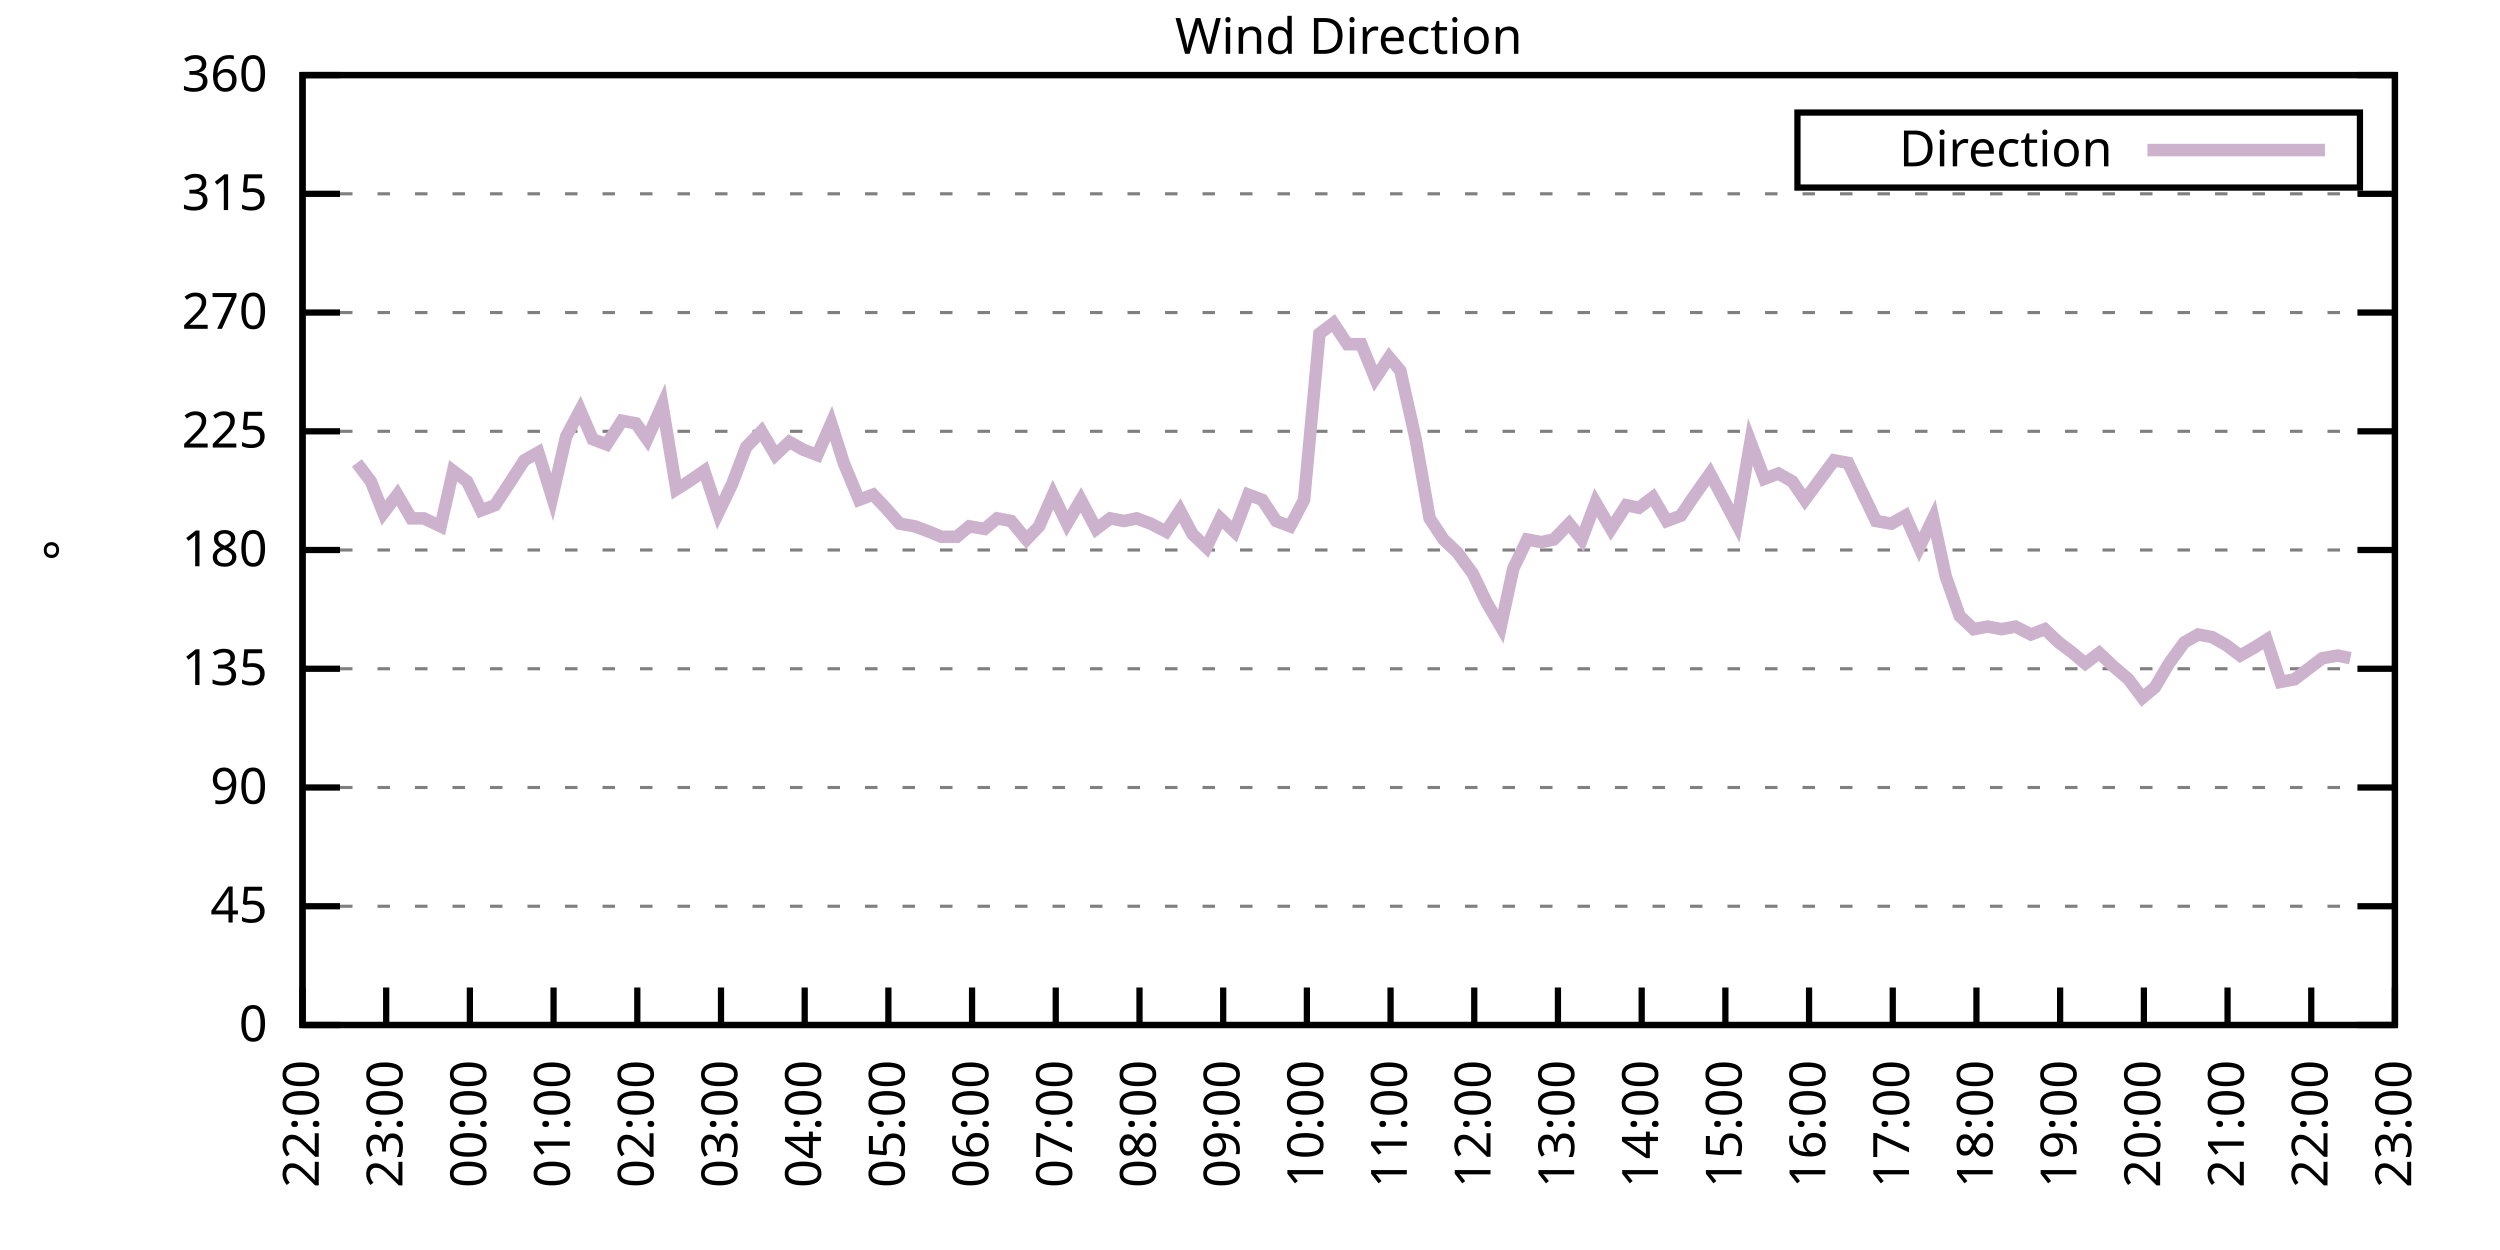
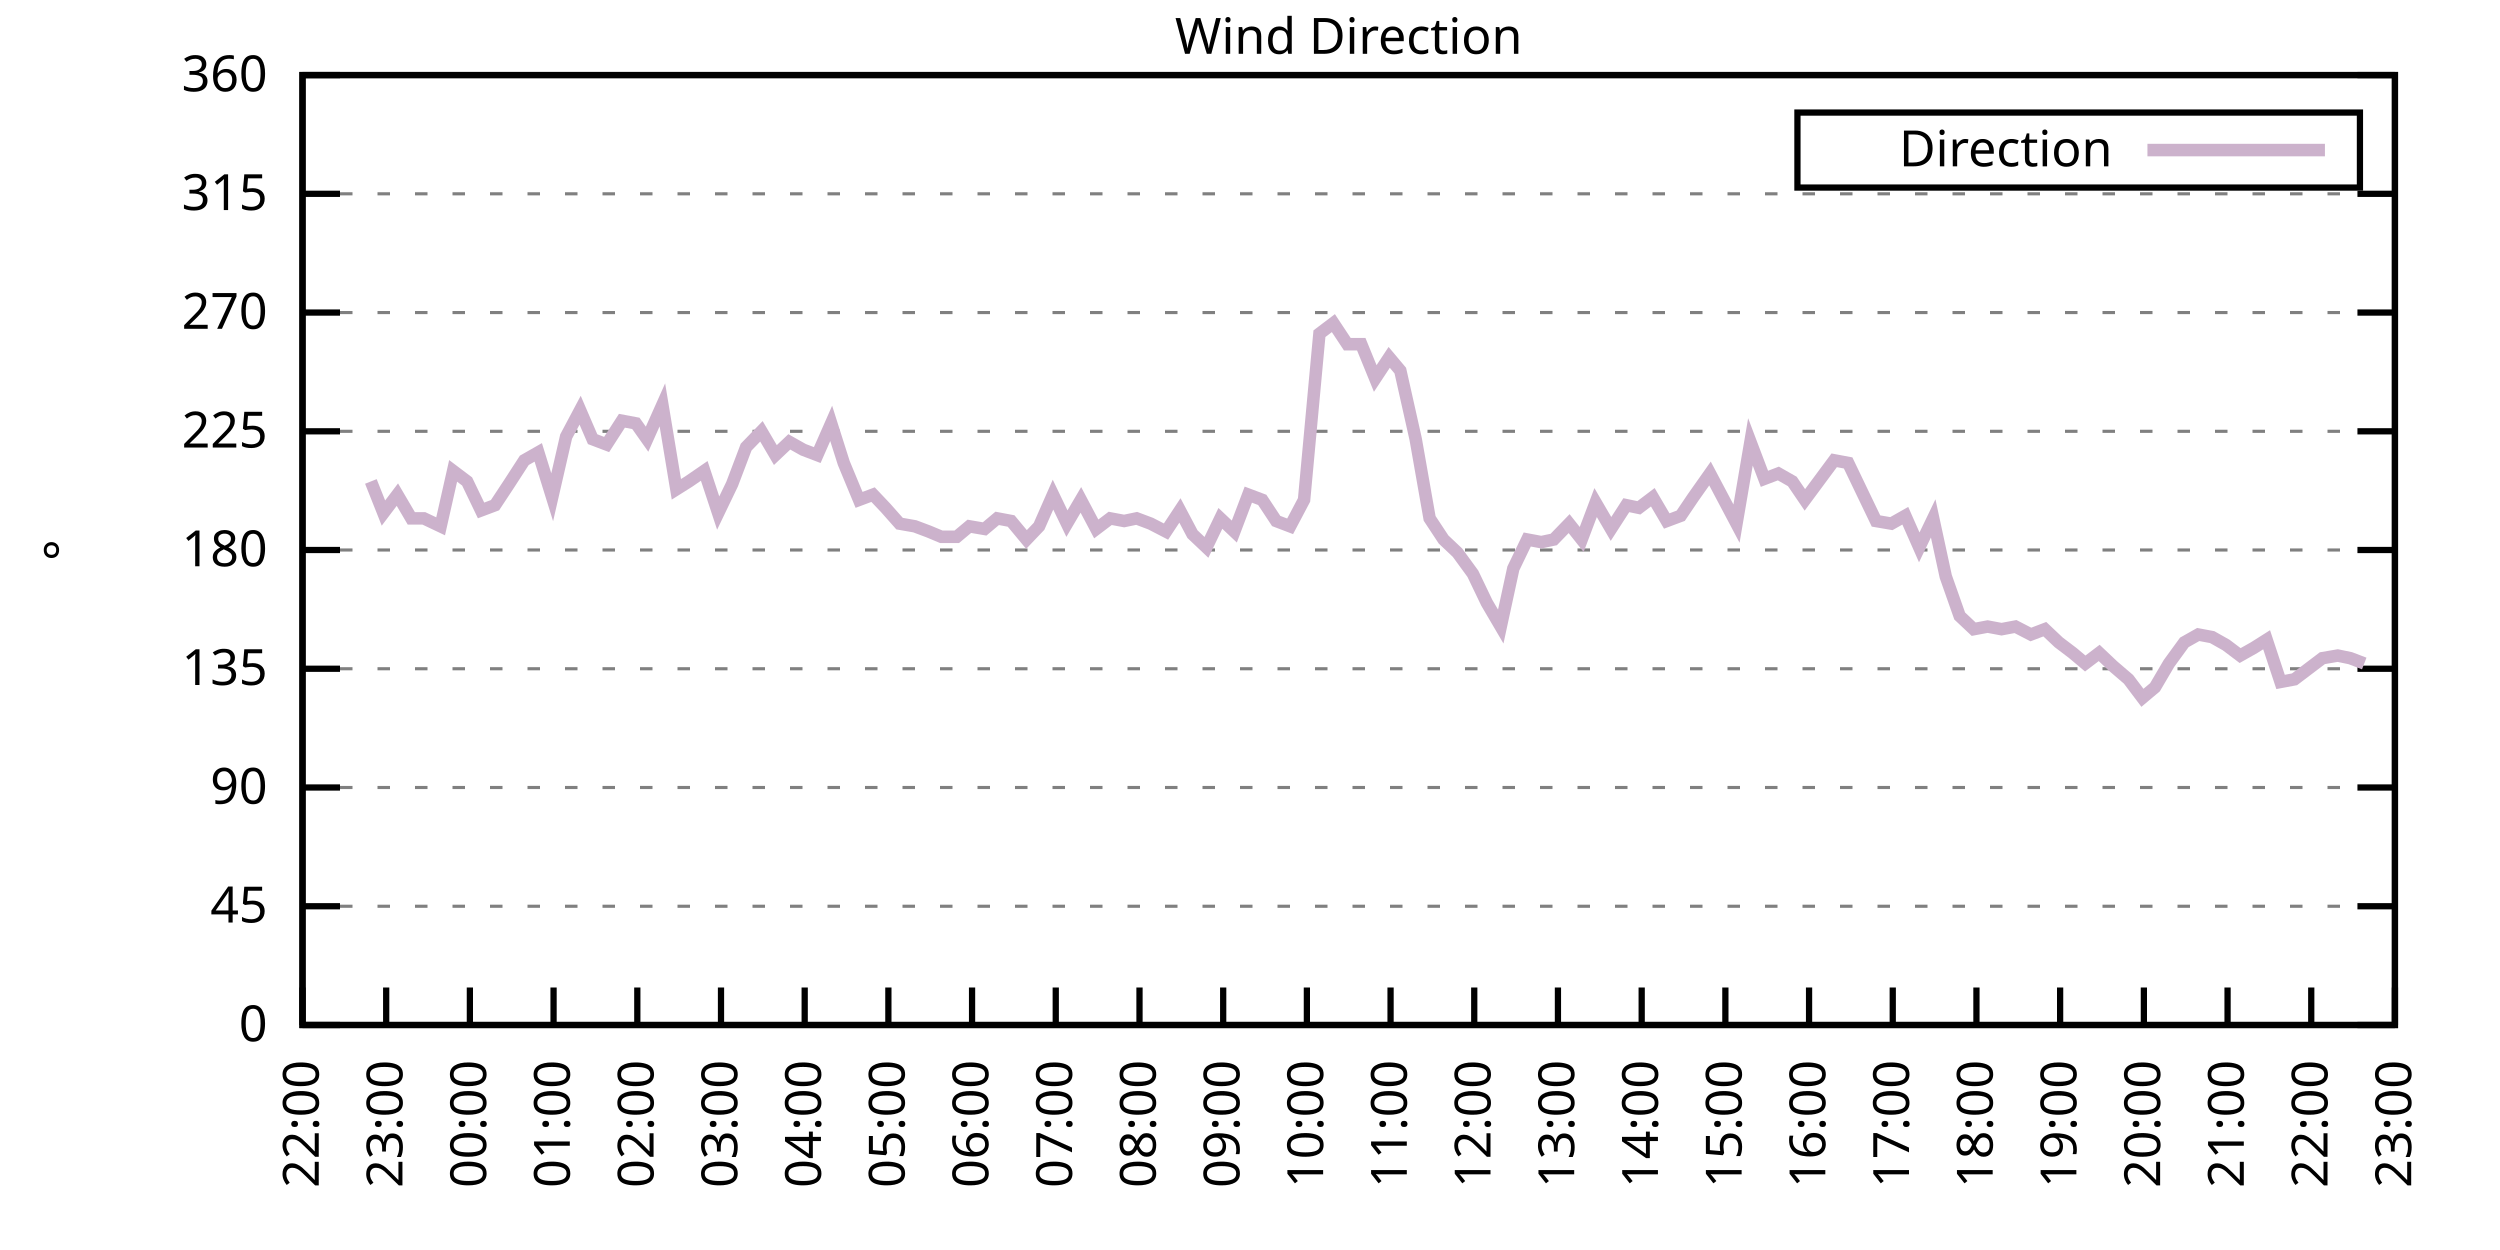
<svg xmlns="http://www.w3.org/2000/svg" xmlns:xlink="http://www.w3.org/1999/xlink" width="400" height="200" viewBox="0 0 400 200">
  <g id="gnuplot_canvas">
    <rect x="0" y="0" width="400" height="200" fill="none" />
    <defs>
      <circle id="gpDot" r="0.5" stroke-width="0.5" stroke="currentColor" />
      <path id="gpPt0" stroke-width="0.333" stroke="currentColor" d="M-1,0 h2 M0,-1 v2" />
      <path id="gpPt1" stroke-width="0.333" stroke="currentColor" d="M-1,-1 L1,1 M1,-1 L-1,1" />
      <path id="gpPt2" stroke-width="0.333" stroke="currentColor" d="M-1,0 L1,0 M0,-1 L0,1 M-1,-1 L1,1 M-1,1 L1,-1" />
      <rect id="gpPt3" stroke-width="0.333" stroke="currentColor" x="-1" y="-1" width="2" height="2" />
      <rect id="gpPt4" stroke-width="0.333" stroke="currentColor" fill="currentColor" x="-1" y="-1" width="2" height="2" />
      <circle id="gpPt5" stroke-width="0.333" stroke="currentColor" cx="0" cy="0" r="1" />
      <use xlink:href="#gpPt5" id="gpPt6" fill="currentColor" stroke="none" />
      <path id="gpPt7" stroke-width="0.333" stroke="currentColor" d="M0,-1.33 L-1.33,0.67 L1.33,0.67 z" />
      <use xlink:href="#gpPt7" id="gpPt8" fill="currentColor" stroke="none" />
      <use xlink:href="#gpPt7" id="gpPt9" stroke="currentColor" transform="rotate(180)" />
      <use xlink:href="#gpPt9" id="gpPt10" fill="currentColor" stroke="none" />
      <use xlink:href="#gpPt3" id="gpPt11" stroke="currentColor" transform="rotate(45)" />
      <use xlink:href="#gpPt11" id="gpPt12" fill="currentColor" stroke="none" />
      <path id="gpPt13" stroke-width="0.333" stroke="currentColor" d="M0,1.330 L1.265,0.411 L0.782,-1.067 L-0.782,-1.076 L-1.265,0.411 z" />
      <use xlink:href="#gpPt13" id="gpPt14" fill="currentColor" stroke="none" />
      <filter id="textbox" filterUnits="objectBoundingBox" x="0" y="0" height="1" width="1">
        <feFlood flood-color="white" flood-opacity="1" result="bgnd" />
        <feComposite in="SourceGraphic" in2="bgnd" operator="atop" />
      </filter>
      <filter id="greybox" filterUnits="objectBoundingBox" x="0" y="0" height="1" width="1">
        <feFlood flood-color="lightgrey" flood-opacity="1" result="grey" />
        <feComposite in="SourceGraphic" in2="grey" operator="atop" />
      </filter>
    </defs>
    <g fill="none" color="white" stroke="currentColor" stroke-width="1.00" stroke-linecap="butt" stroke-linejoin="miter">
</g>
    <g fill="none" color="black" stroke="currentColor" stroke-width="1.00" stroke-linecap="butt" stroke-linejoin="miter">
      <g stroke="none" shape-rendering="crispEdges">
        <polygon fill="rgb(255, 255, 255)" points="48.40,164.00 383.18,164.00 383.18,12.02 48.40,12.02 " />
      </g>
    </g>
    <g fill="none" color="black" stroke="currentColor" stroke-width="1.00" stroke-linecap="butt" stroke-linejoin="miter">
</g>
    <g fill="none" color="black" stroke="black" stroke-width="0.50" stroke-linecap="butt" stroke-linejoin="miter">
</g>
    <g fill="none" color="gray" stroke="currentColor" stroke-width="0.50" stroke-linecap="butt" stroke-linejoin="miter">
      <path stroke="gray" stroke-dasharray="2,4" class="gridline" d="M48.40,164.00 L383.19,164.00  " />
    </g>
    <g fill="none" color="gray" stroke="gray" stroke-width="1.00" stroke-linecap="butt" stroke-linejoin="miter">
</g>
    <g fill="none" color="black" stroke="currentColor" stroke-width="1.00" stroke-linecap="butt" stroke-linejoin="miter">
      <path stroke="black" d="M48.40,164.00 L54.40,164.00 M383.19,164.00 L377.19,164.00  " />
      <g transform="translate(42.80,166.60)" stroke="none" fill="black" font-family="Sans" font-size="8.00" text-anchor="end">
        <text>
          <tspan font-family="Sans"> 0</tspan>
        </text>
      </g>
    </g>
    <g fill="none" color="black" stroke="currentColor" stroke-width="1.00" stroke-linecap="butt" stroke-linejoin="miter">
</g>
    <g fill="none" color="black" stroke="black" stroke-width="0.50" stroke-linecap="butt" stroke-linejoin="miter">
</g>
    <g fill="none" color="gray" stroke="currentColor" stroke-width="0.50" stroke-linecap="butt" stroke-linejoin="miter">
      <path stroke="gray" stroke-dasharray="2,4" class="gridline" d="M48.40,145.00 L383.19,145.00  " />
    </g>
    <g fill="none" color="gray" stroke="gray" stroke-width="1.00" stroke-linecap="butt" stroke-linejoin="miter">
</g>
    <g fill="none" color="black" stroke="currentColor" stroke-width="1.00" stroke-linecap="butt" stroke-linejoin="miter">
      <path stroke="black" d="M48.40,145.00 L54.40,145.00 M383.19,145.00 L377.19,145.00  " />
      <g transform="translate(42.80,147.60)" stroke="none" fill="black" font-family="Sans" font-size="8.00" text-anchor="end">
        <text>
          <tspan font-family="Sans"> 45</tspan>
        </text>
      </g>
    </g>
    <g fill="none" color="black" stroke="currentColor" stroke-width="1.00" stroke-linecap="butt" stroke-linejoin="miter">
</g>
    <g fill="none" color="black" stroke="black" stroke-width="0.50" stroke-linecap="butt" stroke-linejoin="miter">
</g>
    <g fill="none" color="gray" stroke="currentColor" stroke-width="0.50" stroke-linecap="butt" stroke-linejoin="miter">
      <path stroke="gray" stroke-dasharray="2,4" class="gridline" d="M48.40,126.00 L383.19,126.00  " />
    </g>
    <g fill="none" color="gray" stroke="gray" stroke-width="1.00" stroke-linecap="butt" stroke-linejoin="miter">
</g>
    <g fill="none" color="black" stroke="currentColor" stroke-width="1.00" stroke-linecap="butt" stroke-linejoin="miter">
      <path stroke="black" d="M48.40,126.00 L54.40,126.00 M383.19,126.00 L377.19,126.00  " />
      <g transform="translate(42.80,128.60)" stroke="none" fill="black" font-family="Sans" font-size="8.00" text-anchor="end">
        <text>
          <tspan font-family="Sans"> 90</tspan>
        </text>
      </g>
    </g>
    <g fill="none" color="black" stroke="currentColor" stroke-width="1.00" stroke-linecap="butt" stroke-linejoin="miter">
</g>
    <g fill="none" color="black" stroke="black" stroke-width="0.50" stroke-linecap="butt" stroke-linejoin="miter">
</g>
    <g fill="none" color="gray" stroke="currentColor" stroke-width="0.50" stroke-linecap="butt" stroke-linejoin="miter">
      <path stroke="gray" stroke-dasharray="2,4" class="gridline" d="M48.40,107.00 L383.19,107.00  " />
    </g>
    <g fill="none" color="gray" stroke="gray" stroke-width="1.00" stroke-linecap="butt" stroke-linejoin="miter">
</g>
    <g fill="none" color="black" stroke="currentColor" stroke-width="1.00" stroke-linecap="butt" stroke-linejoin="miter">
      <path stroke="black" d="M48.40,107.00 L54.40,107.00 M383.19,107.00 L377.19,107.00  " />
      <g transform="translate(42.80,109.60)" stroke="none" fill="black" font-family="Sans" font-size="8.00" text-anchor="end">
        <text>
          <tspan font-family="Sans"> 135</tspan>
        </text>
      </g>
    </g>
    <g fill="none" color="black" stroke="currentColor" stroke-width="1.00" stroke-linecap="butt" stroke-linejoin="miter">
</g>
    <g fill="none" color="black" stroke="black" stroke-width="0.50" stroke-linecap="butt" stroke-linejoin="miter">
</g>
    <g fill="none" color="gray" stroke="currentColor" stroke-width="0.50" stroke-linecap="butt" stroke-linejoin="miter">
      <path stroke="gray" stroke-dasharray="2,4" class="gridline" d="M48.40,88.00 L383.19,88.00  " />
    </g>
    <g fill="none" color="gray" stroke="gray" stroke-width="1.00" stroke-linecap="butt" stroke-linejoin="miter">
</g>
    <g fill="none" color="black" stroke="currentColor" stroke-width="1.00" stroke-linecap="butt" stroke-linejoin="miter">
      <path stroke="black" d="M48.40,88.00 L54.40,88.00 M383.19,88.00 L377.19,88.00  " />
      <g transform="translate(42.80,90.60)" stroke="none" fill="black" font-family="Sans" font-size="8.00" text-anchor="end">
        <text>
          <tspan font-family="Sans"> 180</tspan>
        </text>
      </g>
    </g>
    <g fill="none" color="black" stroke="currentColor" stroke-width="1.00" stroke-linecap="butt" stroke-linejoin="miter">
</g>
    <g fill="none" color="black" stroke="black" stroke-width="0.50" stroke-linecap="butt" stroke-linejoin="miter">
</g>
    <g fill="none" color="gray" stroke="currentColor" stroke-width="0.50" stroke-linecap="butt" stroke-linejoin="miter">
      <path stroke="gray" stroke-dasharray="2,4" class="gridline" d="M48.40,69.01 L383.19,69.01  " />
    </g>
    <g fill="none" color="gray" stroke="gray" stroke-width="1.00" stroke-linecap="butt" stroke-linejoin="miter">
</g>
    <g fill="none" color="black" stroke="currentColor" stroke-width="1.00" stroke-linecap="butt" stroke-linejoin="miter">
      <path stroke="black" d="M48.40,69.01 L54.40,69.01 M383.19,69.01 L377.19,69.01  " />
      <g transform="translate(42.80,71.61)" stroke="none" fill="black" font-family="Sans" font-size="8.00" text-anchor="end">
        <text>
          <tspan font-family="Sans"> 225</tspan>
        </text>
      </g>
    </g>
    <g fill="none" color="black" stroke="currentColor" stroke-width="1.00" stroke-linecap="butt" stroke-linejoin="miter">
</g>
    <g fill="none" color="black" stroke="black" stroke-width="0.50" stroke-linecap="butt" stroke-linejoin="miter">
</g>
    <g fill="none" color="gray" stroke="currentColor" stroke-width="0.50" stroke-linecap="butt" stroke-linejoin="miter">
      <path stroke="gray" stroke-dasharray="2,4" class="gridline" d="M48.40,50.01 L383.19,50.01  " />
    </g>
    <g fill="none" color="gray" stroke="gray" stroke-width="1.00" stroke-linecap="butt" stroke-linejoin="miter">
</g>
    <g fill="none" color="black" stroke="currentColor" stroke-width="1.00" stroke-linecap="butt" stroke-linejoin="miter">
      <path stroke="black" d="M48.40,50.01 L54.40,50.01 M383.19,50.01 L377.19,50.01  " />
      <g transform="translate(42.80,52.61)" stroke="none" fill="black" font-family="Sans" font-size="8.00" text-anchor="end">
        <text>
          <tspan font-family="Sans"> 270</tspan>
        </text>
      </g>
    </g>
    <g fill="none" color="black" stroke="currentColor" stroke-width="1.00" stroke-linecap="butt" stroke-linejoin="miter">
</g>
    <g fill="none" color="black" stroke="black" stroke-width="0.50" stroke-linecap="butt" stroke-linejoin="miter">
</g>
    <g fill="none" color="gray" stroke="currentColor" stroke-width="0.50" stroke-linecap="butt" stroke-linejoin="miter">
      <path stroke="gray" stroke-dasharray="2,4" class="gridline" d="M48.40,31.01 L383.19,31.01  " />
    </g>
    <g fill="none" color="gray" stroke="gray" stroke-width="1.00" stroke-linecap="butt" stroke-linejoin="miter">
</g>
    <g fill="none" color="black" stroke="currentColor" stroke-width="1.00" stroke-linecap="butt" stroke-linejoin="miter">
      <path stroke="black" d="M48.40,31.01 L54.40,31.01 M383.19,31.01 L377.19,31.01  " />
      <g transform="translate(42.80,33.61)" stroke="none" fill="black" font-family="Sans" font-size="8.00" text-anchor="end">
        <text>
          <tspan font-family="Sans"> 315</tspan>
        </text>
      </g>
    </g>
    <g fill="none" color="black" stroke="currentColor" stroke-width="1.00" stroke-linecap="butt" stroke-linejoin="miter">
</g>
    <g fill="none" color="black" stroke="black" stroke-width="0.50" stroke-linecap="butt" stroke-linejoin="miter">
</g>
    <g fill="none" color="gray" stroke="currentColor" stroke-width="0.50" stroke-linecap="butt" stroke-linejoin="miter">
      <path stroke="gray" stroke-dasharray="2,4" class="gridline" d="M48.40,12.01 L383.19,12.01  " />
    </g>
    <g fill="none" color="gray" stroke="gray" stroke-width="1.00" stroke-linecap="butt" stroke-linejoin="miter">
</g>
    <g fill="none" color="black" stroke="currentColor" stroke-width="1.00" stroke-linecap="butt" stroke-linejoin="miter">
      <path stroke="black" d="M48.40,12.01 L54.40,12.01 M383.19,12.01 L377.19,12.01  " />
      <g transform="translate(42.80,14.61)" stroke="none" fill="black" font-family="Sans" font-size="8.00" text-anchor="end">
        <text>
          <tspan font-family="Sans"> 360</tspan>
        </text>
      </g>
    </g>
    <g fill="none" color="black" stroke="currentColor" stroke-width="1.00" stroke-linecap="butt" stroke-linejoin="miter">
      <path stroke="black" d="M48.40,164.00 L48.40,158.00  " />
      <g transform="translate(51.00,169.60) rotate(270.00)" stroke="none" fill="black" font-family="Sans" font-size="8.00" text-anchor="end">
        <text>
          <tspan font-family="Sans">22:00</tspan>
        </text>
      </g>
    </g>
    <g fill="none" color="black" stroke="currentColor" stroke-width="1.00" stroke-linecap="butt" stroke-linejoin="miter">
      <path stroke="black" d="M61.79,164.00 L61.79,158.00  " />
      <g transform="translate(64.39,169.60) rotate(270.00)" stroke="none" fill="black" font-family="Sans" font-size="8.00" text-anchor="end">
        <text>
          <tspan font-family="Sans">23:00</tspan>
        </text>
      </g>
    </g>
    <g fill="none" color="black" stroke="currentColor" stroke-width="1.00" stroke-linecap="butt" stroke-linejoin="miter">
      <path stroke="black" d="M75.18,164.00 L75.18,158.00  " />
      <g transform="translate(77.78,169.60) rotate(270.00)" stroke="none" fill="black" font-family="Sans" font-size="8.00" text-anchor="end">
        <text>
          <tspan font-family="Sans">00:00</tspan>
        </text>
      </g>
    </g>
    <g fill="none" color="black" stroke="currentColor" stroke-width="1.00" stroke-linecap="butt" stroke-linejoin="miter">
      <path stroke="black" d="M88.57,164.00 L88.57,158.00  " />
      <g transform="translate(91.17,169.60) rotate(270.00)" stroke="none" fill="black" font-family="Sans" font-size="8.00" text-anchor="end">
        <text>
          <tspan font-family="Sans">01:00</tspan>
        </text>
      </g>
    </g>
    <g fill="none" color="black" stroke="currentColor" stroke-width="1.00" stroke-linecap="butt" stroke-linejoin="miter">
      <path stroke="black" d="M101.97,164.00 L101.97,158.00  " />
      <g transform="translate(104.57,169.60) rotate(270.00)" stroke="none" fill="black" font-family="Sans" font-size="8.00" text-anchor="end">
        <text>
          <tspan font-family="Sans">02:00</tspan>
        </text>
      </g>
    </g>
    <g fill="none" color="black" stroke="currentColor" stroke-width="1.00" stroke-linecap="butt" stroke-linejoin="miter">
      <path stroke="black" d="M115.36,164.00 L115.36,158.00  " />
      <g transform="translate(117.96,169.60) rotate(270.00)" stroke="none" fill="black" font-family="Sans" font-size="8.00" text-anchor="end">
        <text>
          <tspan font-family="Sans">03:00</tspan>
        </text>
      </g>
    </g>
    <g fill="none" color="black" stroke="currentColor" stroke-width="1.00" stroke-linecap="butt" stroke-linejoin="miter">
      <path stroke="black" d="M128.75,164.00 L128.75,158.00  " />
      <g transform="translate(131.35,169.60) rotate(270.00)" stroke="none" fill="black" font-family="Sans" font-size="8.00" text-anchor="end">
        <text>
          <tspan font-family="Sans">04:00</tspan>
        </text>
      </g>
    </g>
    <g fill="none" color="black" stroke="currentColor" stroke-width="1.00" stroke-linecap="butt" stroke-linejoin="miter">
      <path stroke="black" d="M142.14,164.00 L142.14,158.00  " />
      <g transform="translate(144.74,169.60) rotate(270.00)" stroke="none" fill="black" font-family="Sans" font-size="8.00" text-anchor="end">
        <text>
          <tspan font-family="Sans">05:00</tspan>
        </text>
      </g>
    </g>
    <g fill="none" color="black" stroke="currentColor" stroke-width="1.00" stroke-linecap="butt" stroke-linejoin="miter">
      <path stroke="black" d="M155.53,164.00 L155.53,158.00  " />
      <g transform="translate(158.13,169.60) rotate(270.00)" stroke="none" fill="black" font-family="Sans" font-size="8.00" text-anchor="end">
        <text>
          <tspan font-family="Sans">06:00</tspan>
        </text>
      </g>
    </g>
    <g fill="none" color="black" stroke="currentColor" stroke-width="1.00" stroke-linecap="butt" stroke-linejoin="miter">
      <path stroke="black" d="M168.92,164.00 L168.92,158.00  " />
      <g transform="translate(171.52,169.60) rotate(270.00)" stroke="none" fill="black" font-family="Sans" font-size="8.00" text-anchor="end">
        <text>
          <tspan font-family="Sans">07:00</tspan>
        </text>
      </g>
    </g>
    <g fill="none" color="black" stroke="currentColor" stroke-width="1.00" stroke-linecap="butt" stroke-linejoin="miter">
      <path stroke="black" d="M182.32,164.00 L182.32,158.00  " />
      <g transform="translate(184.92,169.60) rotate(270.00)" stroke="none" fill="black" font-family="Sans" font-size="8.00" text-anchor="end">
        <text>
          <tspan font-family="Sans">08:00</tspan>
        </text>
      </g>
    </g>
    <g fill="none" color="black" stroke="currentColor" stroke-width="1.00" stroke-linecap="butt" stroke-linejoin="miter">
      <path stroke="black" d="M195.71,164.00 L195.71,158.00  " />
      <g transform="translate(198.31,169.60) rotate(270.00)" stroke="none" fill="black" font-family="Sans" font-size="8.00" text-anchor="end">
        <text>
          <tspan font-family="Sans">09:00</tspan>
        </text>
      </g>
    </g>
    <g fill="none" color="black" stroke="currentColor" stroke-width="1.00" stroke-linecap="butt" stroke-linejoin="miter">
      <path stroke="black" d="M209.10,164.00 L209.10,158.00  " />
      <g transform="translate(211.70,169.60) rotate(270.00)" stroke="none" fill="black" font-family="Sans" font-size="8.00" text-anchor="end">
        <text>
          <tspan font-family="Sans">10:00</tspan>
        </text>
      </g>
    </g>
    <g fill="none" color="black" stroke="currentColor" stroke-width="1.00" stroke-linecap="butt" stroke-linejoin="miter">
      <path stroke="black" d="M222.49,164.00 L222.49,158.00  " />
      <g transform="translate(225.09,169.60) rotate(270.00)" stroke="none" fill="black" font-family="Sans" font-size="8.00" text-anchor="end">
        <text>
          <tspan font-family="Sans">11:00</tspan>
        </text>
      </g>
    </g>
    <g fill="none" color="black" stroke="currentColor" stroke-width="1.00" stroke-linecap="butt" stroke-linejoin="miter">
      <path stroke="black" d="M235.88,164.00 L235.88,158.00  " />
      <g transform="translate(238.48,169.60) rotate(270.00)" stroke="none" fill="black" font-family="Sans" font-size="8.00" text-anchor="end">
        <text>
          <tspan font-family="Sans">12:00</tspan>
        </text>
      </g>
    </g>
    <g fill="none" color="black" stroke="currentColor" stroke-width="1.00" stroke-linecap="butt" stroke-linejoin="miter">
      <path stroke="black" d="M249.27,164.00 L249.27,158.00  " />
      <g transform="translate(251.87,169.60) rotate(270.00)" stroke="none" fill="black" font-family="Sans" font-size="8.00" text-anchor="end">
        <text>
          <tspan font-family="Sans">13:00</tspan>
        </text>
      </g>
    </g>
    <g fill="none" color="black" stroke="currentColor" stroke-width="1.00" stroke-linecap="butt" stroke-linejoin="miter">
      <path stroke="black" d="M262.67,164.00 L262.67,158.00  " />
      <g transform="translate(265.27,169.60) rotate(270.00)" stroke="none" fill="black" font-family="Sans" font-size="8.00" text-anchor="end">
        <text>
          <tspan font-family="Sans">14:00</tspan>
        </text>
      </g>
    </g>
    <g fill="none" color="black" stroke="currentColor" stroke-width="1.00" stroke-linecap="butt" stroke-linejoin="miter">
      <path stroke="black" d="M276.06,164.00 L276.06,158.00  " />
      <g transform="translate(278.66,169.60) rotate(270.00)" stroke="none" fill="black" font-family="Sans" font-size="8.00" text-anchor="end">
        <text>
          <tspan font-family="Sans">15:00</tspan>
        </text>
      </g>
    </g>
    <g fill="none" color="black" stroke="currentColor" stroke-width="1.00" stroke-linecap="butt" stroke-linejoin="miter">
      <path stroke="black" d="M289.45,164.00 L289.45,158.00  " />
      <g transform="translate(292.05,169.60) rotate(270.00)" stroke="none" fill="black" font-family="Sans" font-size="8.00" text-anchor="end">
        <text>
          <tspan font-family="Sans">16:00</tspan>
        </text>
      </g>
    </g>
    <g fill="none" color="black" stroke="currentColor" stroke-width="1.00" stroke-linecap="butt" stroke-linejoin="miter">
      <path stroke="black" d="M302.84,164.00 L302.84,158.00  " />
      <g transform="translate(305.44,169.60) rotate(270.00)" stroke="none" fill="black" font-family="Sans" font-size="8.00" text-anchor="end">
        <text>
          <tspan font-family="Sans">17:00</tspan>
        </text>
      </g>
    </g>
    <g fill="none" color="black" stroke="currentColor" stroke-width="1.00" stroke-linecap="butt" stroke-linejoin="miter">
      <path stroke="black" d="M316.23,164.00 L316.23,158.00  " />
      <g transform="translate(318.83,169.60) rotate(270.00)" stroke="none" fill="black" font-family="Sans" font-size="8.00" text-anchor="end">
        <text>
          <tspan font-family="Sans">18:00</tspan>
        </text>
      </g>
    </g>
    <g fill="none" color="black" stroke="currentColor" stroke-width="1.00" stroke-linecap="butt" stroke-linejoin="miter">
      <path stroke="black" d="M329.62,164.00 L329.62,158.00  " />
      <g transform="translate(332.22,169.60) rotate(270.00)" stroke="none" fill="black" font-family="Sans" font-size="8.00" text-anchor="end">
        <text>
          <tspan font-family="Sans">19:00</tspan>
        </text>
      </g>
    </g>
    <g fill="none" color="black" stroke="currentColor" stroke-width="1.00" stroke-linecap="butt" stroke-linejoin="miter">
      <path stroke="black" d="M343.02,164.00 L343.02,158.00  " />
      <g transform="translate(345.62,169.60) rotate(270.00)" stroke="none" fill="black" font-family="Sans" font-size="8.00" text-anchor="end">
        <text>
          <tspan font-family="Sans">20:00</tspan>
        </text>
      </g>
    </g>
    <g fill="none" color="black" stroke="currentColor" stroke-width="1.00" stroke-linecap="butt" stroke-linejoin="miter">
      <path stroke="black" d="M356.41,164.00 L356.41,158.00  " />
      <g transform="translate(359.01,169.60) rotate(270.00)" stroke="none" fill="black" font-family="Sans" font-size="8.00" text-anchor="end">
        <text>
          <tspan font-family="Sans">21:00</tspan>
        </text>
      </g>
    </g>
    <g fill="none" color="black" stroke="currentColor" stroke-width="1.00" stroke-linecap="butt" stroke-linejoin="miter">
      <path stroke="black" d="M369.80,164.00 L369.80,158.00  " />
      <g transform="translate(372.40,169.60) rotate(270.00)" stroke="none" fill="black" font-family="Sans" font-size="8.00" text-anchor="end">
        <text>
          <tspan font-family="Sans">22:00</tspan>
        </text>
      </g>
    </g>
    <g fill="none" color="black" stroke="currentColor" stroke-width="1.00" stroke-linecap="butt" stroke-linejoin="miter">
      <path stroke="black" d="M383.19,164.00 L383.19,158.00  " />
      <g transform="translate(385.79,169.60) rotate(270.00)" stroke="none" fill="black" font-family="Sans" font-size="8.00" text-anchor="end">
        <text>
          <tspan font-family="Sans">23:00</tspan>
        </text>
      </g>
    </g>
    <g fill="none" color="black" stroke="currentColor" stroke-width="1.00" stroke-linecap="butt" stroke-linejoin="miter">
</g>
    <g fill="none" color="black" stroke="currentColor" stroke-width="1.00" stroke-linecap="butt" stroke-linejoin="miter">
      <path stroke="black" d="M48.40,12.01 L48.40,164.00 L383.19,164.00 L383.19,12.01 L48.40,12.01 Z  " />
    </g>
    <g fill="none" color="black" stroke="currentColor" stroke-width="1.00" stroke-linecap="butt" stroke-linejoin="miter">
</g>
    <g fill="none" color="black" stroke="currentColor" stroke-width="1.00" stroke-linecap="butt" stroke-linejoin="miter">
      <path stroke="black" d="M287.59,30.01 L287.59,18.01 L377.59,18.01 L377.59,30.01 L287.59,30.01 Z  " />
    </g>
    <g id="Wind_direction_plot_1">
      <g fill="none" color="white" stroke="black" stroke-width="2.00" stroke-linecap="butt" stroke-linejoin="miter">
</g>
      <g fill="none" color="black" stroke="currentColor" stroke-width="2.00" stroke-linecap="butt" stroke-linejoin="miter">
        <g transform="translate(337.99,26.61)" stroke="none" fill="black" font-family="Sans" font-size="8.00" text-anchor="end">
          <text>
            <tspan font-family="Sans">Direction</tspan>
          </text>
        </g>
      </g>
      <g fill="none" color="black" stroke="currentColor" stroke-width="2.00" stroke-linecap="butt" stroke-linejoin="miter">
-         <path stroke="rgb(204, 178, 204)" d="M343.59,24.01 L371.99,24.01 M57.10,74.07 L59.34,77.03 L61.35,82.09 L63.58,79.14 L65.81,82.94 L67.82,82.94   L70.50,84.21 L72.50,75.34 L74.74,77.03 L76.97,81.67 L79.20,80.83 L81.43,77.45 L83.89,73.65 L86.12,72.38   L88.35,79.56 L90.58,69.85 L92.82,65.63 L94.82,70.27 L97.06,71.12 L99.51,67.32 L101.74,67.74 L103.53,70.27   L105.98,64.78 L108.22,78.29 L110.22,77.03 L112.68,75.34 L114.91,82.09 L117.14,77.45 L119.38,71.54 L121.83,69.01   L124.06,72.81 L126.29,70.70 L128.53,71.96 L130.76,72.81 L132.99,67.74 L135.00,74.07 L137.45,79.98 L139.69,79.14   L141.69,81.25 L143.93,83.78 L146.38,84.21 L148.61,85.05 L150.62,85.89 L153.08,85.89 L155.09,84.21 L157.54,84.63   L159.55,82.94 L161.78,83.36 L164.24,86.32 L166.25,84.21 L168.48,79.14 L170.71,83.78 L172.94,79.98 L175.40,84.63   L177.63,82.94 L179.86,83.36 L181.87,82.94 L184.10,83.78 L186.56,85.05 L188.79,81.67 L190.80,85.47 L193.03,87.58   L195.26,82.94 L197.49,85.05 L199.73,79.14 L201.96,79.98 L204.19,83.36 L206.42,84.21 L208.65,79.98 L211.11,53.39   L213.34,51.70 L215.57,55.07 L217.80,55.07 L220.04,60.56 L222.27,57.18 L224.05,59.30 L226.51,70.27 L228.74,82.94   L230.97,86.32 L233.20,88.43 L235.66,91.80 L237.89,96.45 L240.12,100.25 L242.13,90.96 L244.36,86.32 L246.60,86.74   L248.60,86.32 L251.06,83.78 L253.07,86.32 L255.30,80.41 L257.76,84.63 L260.21,80.83 L262.22,81.25 L264.45,79.56   L266.68,83.36 L268.92,82.52 L270.92,79.56 L273.60,75.76 L275.83,79.98 L277.84,83.78 L280.07,70.70 L282.31,76.61   L284.54,75.76 L286.77,77.03 L288.78,79.98 L293.47,73.65 L295.70,74.07 L297.93,78.72 L300.16,83.36 L302.62,83.78   L304.85,82.52 L307.08,87.58 L309.31,82.94 L311.32,92.23 L313.55,98.56 L315.79,100.67 L318.02,100.25 L320.25,100.67   L322.48,100.25 L324.94,101.52 L327.17,100.67 L329.40,102.78 L331.63,104.47 L333.64,106.16 L335.87,104.47 L338.10,106.58   L340.56,108.69 L342.79,111.65 L344.80,109.96 L347.03,106.16 L349.49,102.78 L351.72,101.52 L353.95,101.94 L356.18,103.20   L358.42,104.89 L360.65,103.63 L362.66,102.36 L364.89,109.11 L367.12,108.69 L369.35,107.00 L371.58,105.31 L374.04,104.89   L376.05,105.31  " />
+         <path stroke="rgb(204, 178, 204)" d="M343.59,24.01 L371.99,24.01 M59.34,77.03 L61.35,82.09 L63.58,79.14 L65.81,82.94 L67.82,82.94 L70.50,84.21   L72.50,75.34 L74.74,77.03 L76.97,81.67 L79.20,80.83 L81.43,77.45 L83.89,73.65 L86.12,72.38 L88.35,79.56   L90.58,69.85 L92.82,65.63 L94.82,70.27 L97.06,71.12 L99.51,67.32 L101.74,67.74 L103.53,70.27 L105.98,64.78   L108.22,78.29 L110.22,77.03 L112.68,75.34 L114.91,82.09 L117.14,77.45 L119.38,71.54 L121.83,69.01 L124.06,72.81   L126.29,70.70 L128.53,71.96 L130.76,72.81 L132.99,67.74 L135.00,74.07 L137.45,79.98 L139.69,79.14 L141.69,81.25   L143.93,83.78 L146.38,84.21 L148.61,85.05 L150.62,85.89 L153.08,85.89 L155.09,84.21 L157.54,84.63 L159.55,82.94   L161.78,83.36 L164.24,86.32 L166.25,84.21 L168.48,79.14 L170.71,83.78 L172.94,79.98 L175.40,84.63 L177.63,82.94   L179.86,83.36 L181.87,82.94 L184.10,83.78 L186.56,85.05 L188.79,81.67 L190.80,85.47 L193.03,87.58 L195.26,82.94   L197.49,85.05 L199.73,79.14 L201.96,79.98 L204.19,83.36 L206.42,84.21 L208.65,79.98 L211.11,53.39 L213.34,51.70   L215.57,55.07 L217.80,55.07 L220.04,60.56 L222.27,57.18 L224.05,59.30 L226.51,70.27 L228.74,82.94 L230.97,86.32   L233.20,88.43 L235.66,91.80 L237.89,96.45 L240.12,100.25 L242.13,90.96 L244.36,86.32 L246.60,86.74 L248.60,86.32   L251.06,83.78 L253.07,86.32 L255.30,80.41 L257.76,84.63 L260.21,80.83 L262.22,81.25 L264.45,79.56 L266.68,83.36   L268.92,82.52 L270.92,79.56 L273.60,75.76 L275.83,79.98 L277.84,83.78 L280.07,70.70 L282.31,76.61 L284.54,75.76   L286.77,77.03 L288.78,79.98 L293.47,73.65 L295.70,74.07 L297.93,78.72 L300.16,83.36 L302.62,83.78 L304.85,82.52   L307.08,87.58 L309.31,82.94 L311.32,92.23 L313.55,98.56 L315.79,100.67 L318.02,100.25 L320.25,100.67 L322.48,100.25   L324.94,101.52 L327.17,100.67 L329.40,102.78 L331.63,104.47 L333.64,106.16 L335.87,104.47 L338.10,106.58 L340.56,108.69   L342.79,111.65 L344.80,109.96 L347.03,106.16 L349.49,102.78 L351.72,101.52 L353.95,101.94 L356.18,103.20 L358.42,104.89   L360.65,103.63 L362.66,102.36 L364.89,109.11 L367.12,108.69 L369.35,107.00 L371.58,105.31 L374.04,104.89 L376.05,105.31   L378.28,106.16  " />
      </g>
    </g>
    <g fill="none" color="black" stroke="currentColor" stroke-width="2.00" stroke-linecap="butt" stroke-linejoin="miter">
</g>
    <g fill="none" color="black" stroke="black" stroke-width="1.00" stroke-linecap="butt" stroke-linejoin="miter">
</g>
    <g fill="none" color="black" stroke="currentColor" stroke-width="1.00" stroke-linecap="butt" stroke-linejoin="miter">
      <path stroke="black" d="M48.40,12.01 L48.40,164.00 L383.19,164.00 L383.19,12.01 L48.40,12.01 Z  " />
      <g transform="translate(12.80,88.01) rotate(270.00)" stroke="none" fill="black" font-family="Sans" font-size="8.00" text-anchor="middle">
        <text>
          <tspan font-family="Sans">°</tspan>
        </text>
      </g>
    </g>
    <g fill="none" color="black" stroke="currentColor" stroke-width="1.00" stroke-linecap="butt" stroke-linejoin="miter">
</g>
    <g fill="none" color="black" stroke="currentColor" stroke-width="1.00" stroke-linecap="butt" stroke-linejoin="miter">
      <g transform="translate(215.79,8.61)" stroke="none" fill="black" font-family="Sans" font-size="8.00" text-anchor="middle">
        <text>
          <tspan font-family="Sans">Wind Direction</tspan>
        </text>
      </g>
    </g>
    <g fill="none" color="black" stroke="currentColor" stroke-width="1.00" stroke-linecap="butt" stroke-linejoin="miter">
</g>
  </g>
</svg>
